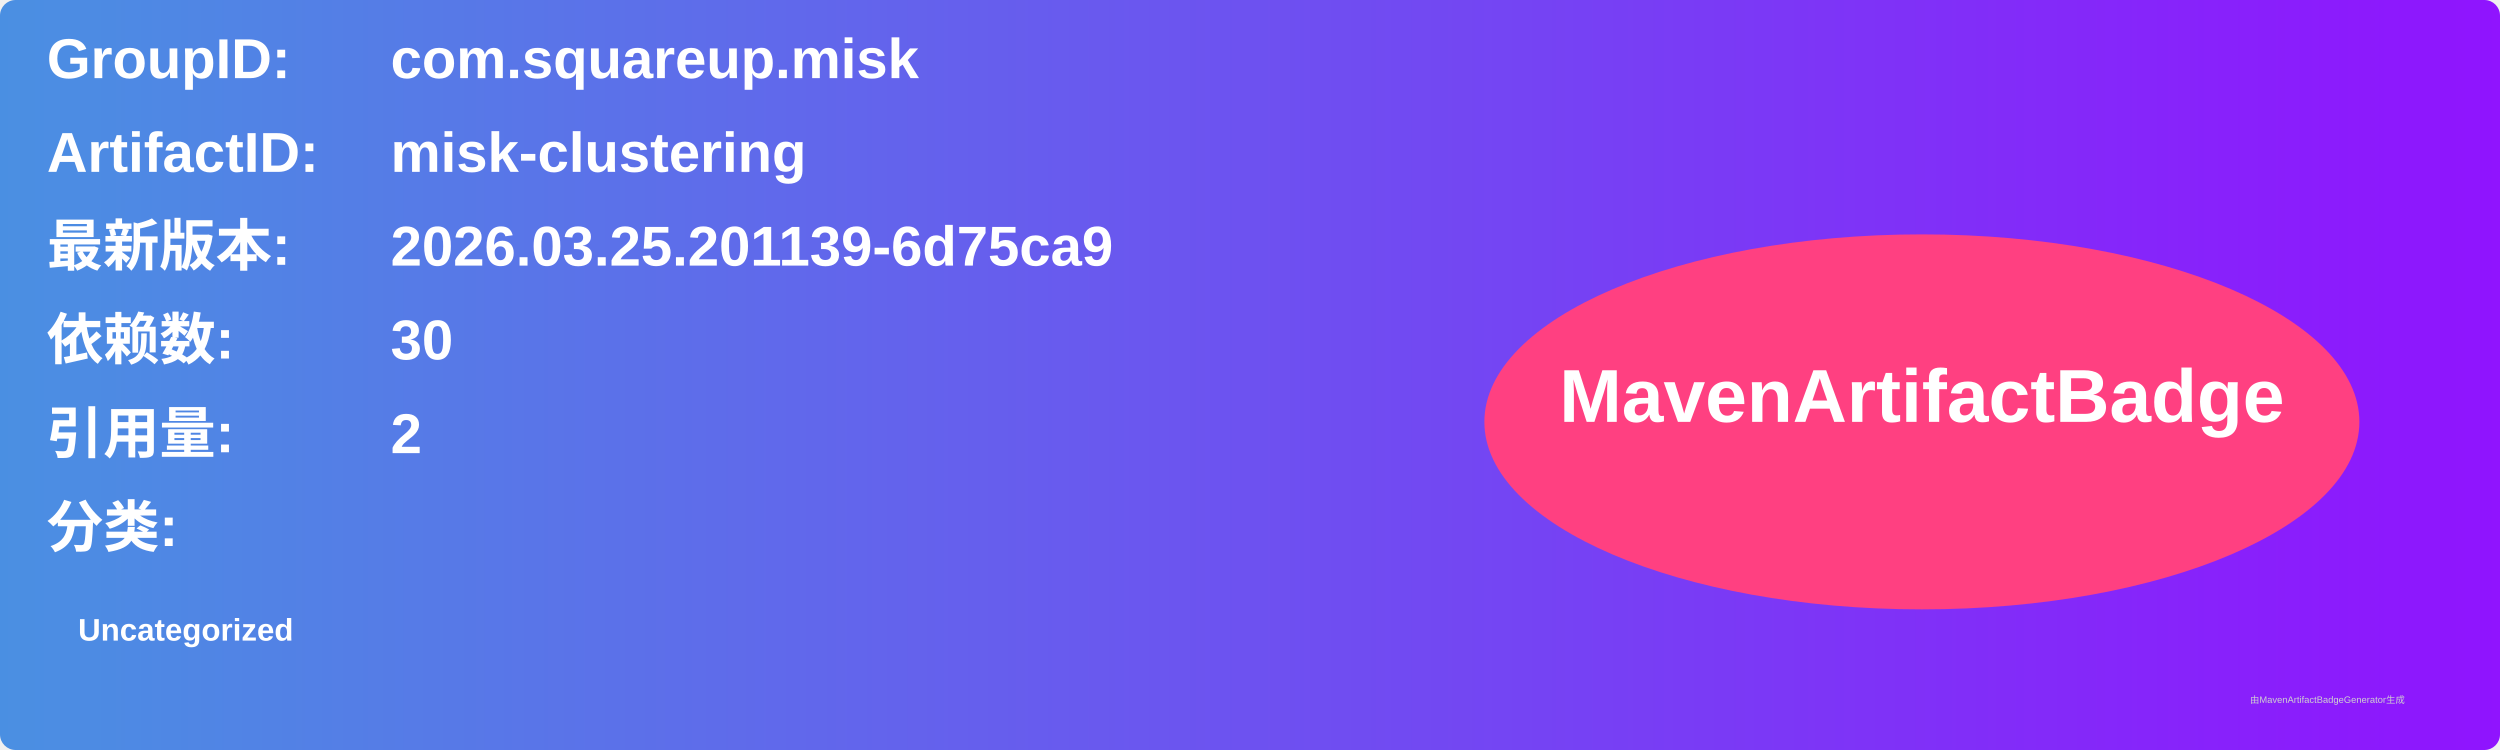
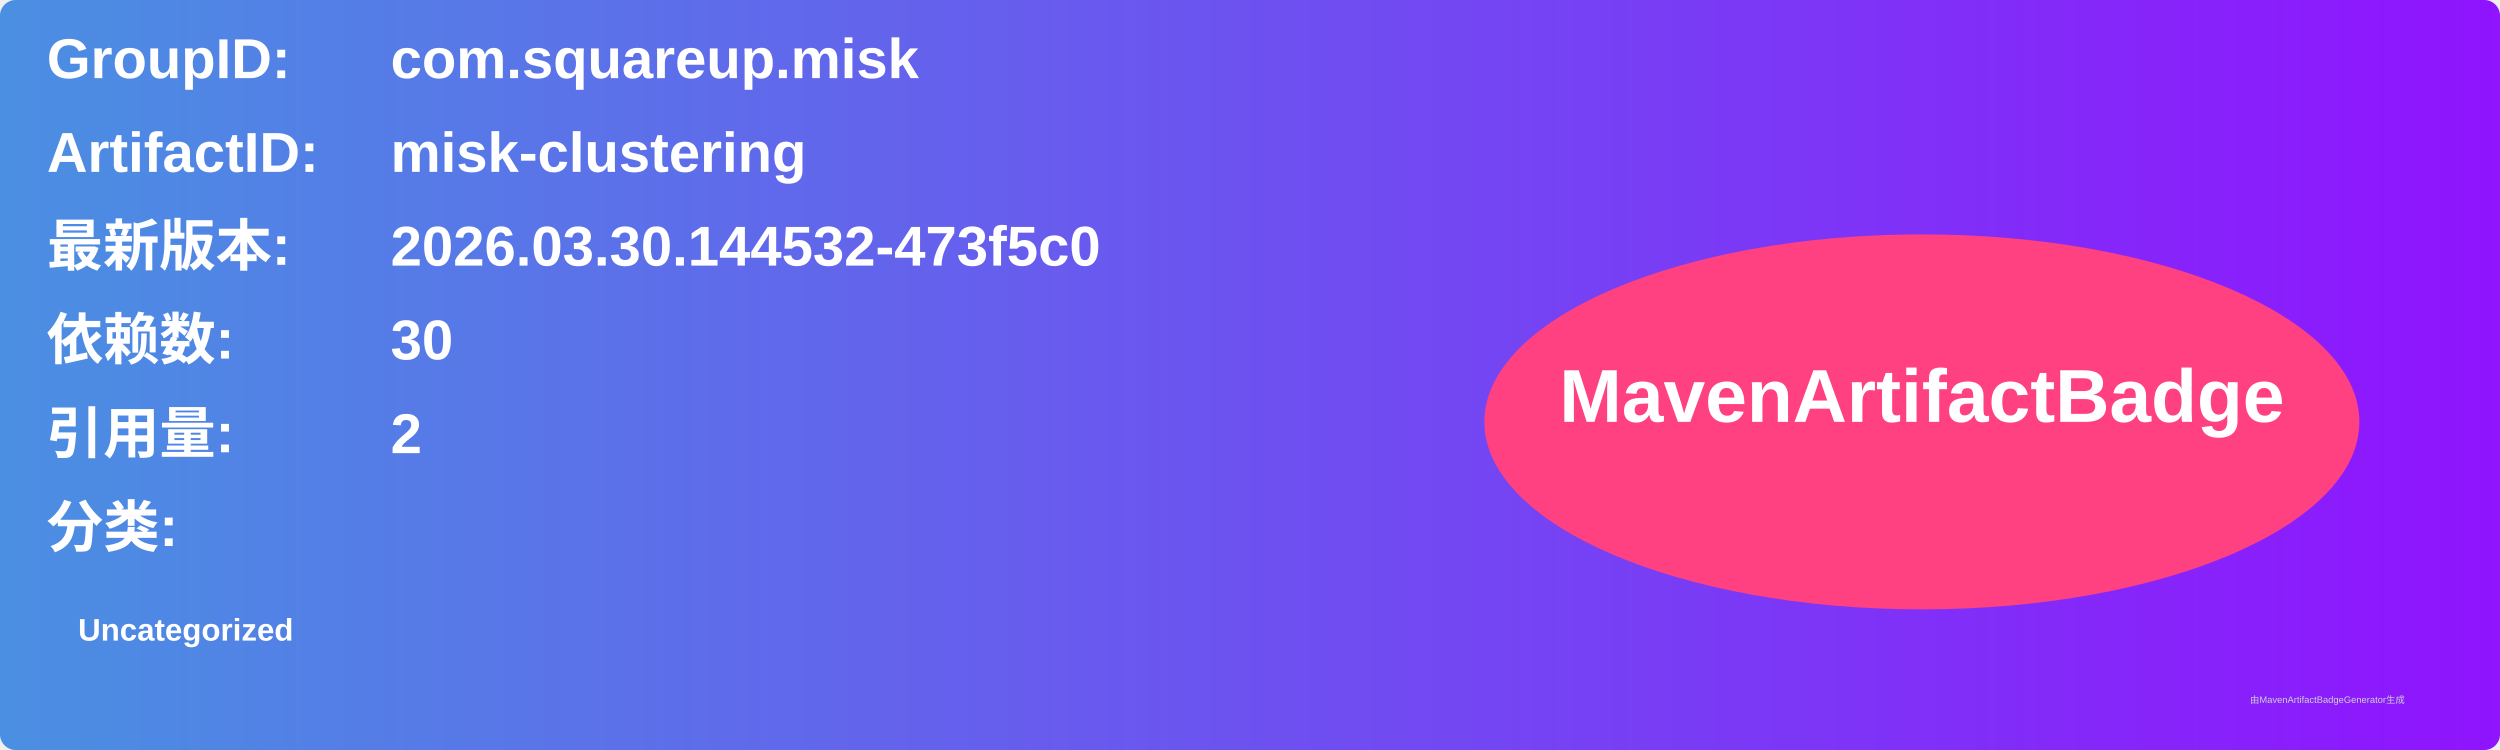
<svg xmlns="http://www.w3.org/2000/svg" width="800" height="240" viewBox="0 0 800 240">
  <linearGradient id="grad" x1="0%" y1="0%" x2="100%" y2="0%">
    <stop offset="0%" stop-color="#4a90e2" />
    <stop offset="100%" stop-color="#9013fe" />
  </linearGradient>
  <rect width="100%" height="100%" rx="5" ry="5" fill="url(#grad)" />
  <g transform="translate(15, 15)">
    <text x="0" y="10" font-family="Arial" font-size="18" fill="white" font-weight="bold" width="260">GroupID:</text>
    <text x="110" y="10" font-family="Arial" font-size="18" fill="white" font-weight="bold" width="460">com.squareup.misk</text>
    <text x="0" y="40" font-family="Arial" font-size="18" fill="white" font-weight="bold" width="260">ArtifactID:</text>
    <text x="110" y="40" font-family="Arial" font-size="18" fill="white" font-weight="bold" width="460">misk-clustering</text>
    <text x="0" y="70" font-family="Arial" font-size="18" fill="white" font-weight="bold">最新版本:</text>
    <text x="110" y="70" font-family="Arial" font-size="18" fill="white" font-weight="bold">
-       <tspan font-weight="bold">2026.03.25.201139-6d75ca9</tspan>
+       <tspan font-weight="bold">2026.03.30.144532-473f5c0</tspan>
    </text>
    <text x="0" y="100" font-family="Arial" font-size="18" fill="white" font-weight="bold">依赖数: </text>
    <text x="110" y="100" font-family="Arial" font-size="18" fill="white">
      <tspan font-weight="bold">30</tspan>
    </text>
    <text x="0" y="130" font-family="Arial" font-size="18" fill="white" font-weight="bold">引用量: </text>
    <text x="110" y="130" font-family="Arial" font-size="18" fill="white">
      <tspan font-weight="bold">2</tspan>
    </text>
    <text x="0" y="160" font-family="Arial" font-size="18" fill="white" font-weight="bold">分类:</text>
    <text x="10" y="190" font-family="Arial" font-size="10" fill="white">
      <tspan font-weight="bold">Uncategorized</tspan>
    </text>
    <ellipse cx="600" cy="120" rx="140" ry="60" fill="#ff4081" />
    <text x="600" y="120" text-anchor="middle" font-family="Arial" font-size="24" fill="white" font-weight="bold">MavenArtifactBadge</text>
  </g>
  <text x="720" y="225" font-family="Arial" font-size="3" fill="#d0d0d0">由MavenArtifactBadgeGenerator生成</text>
</svg>
